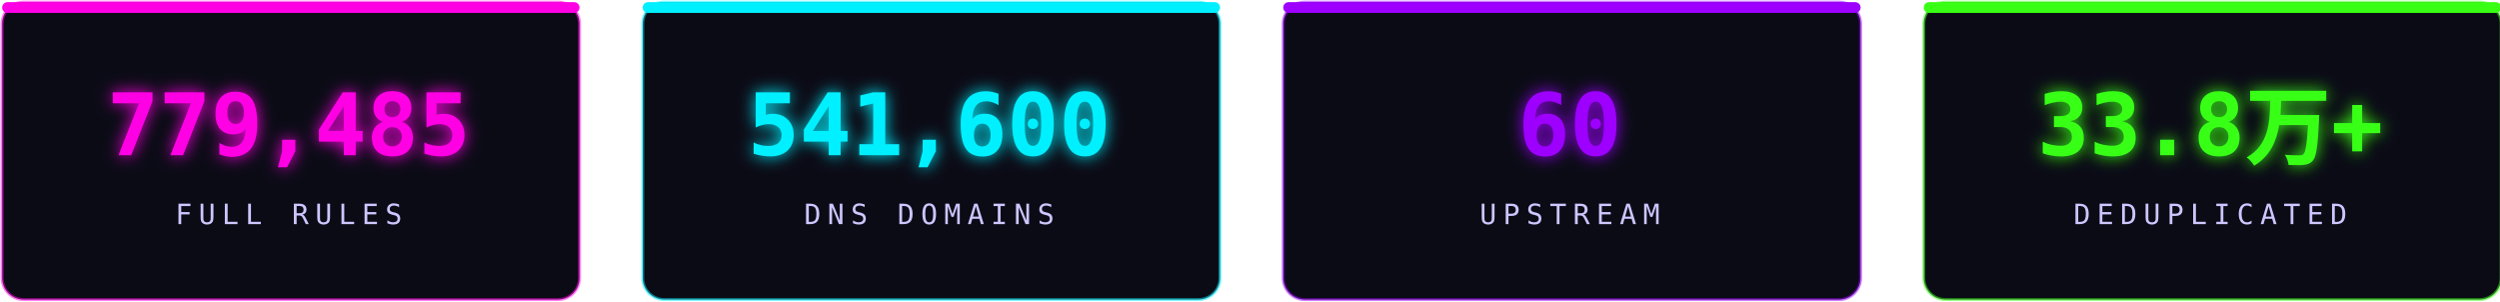
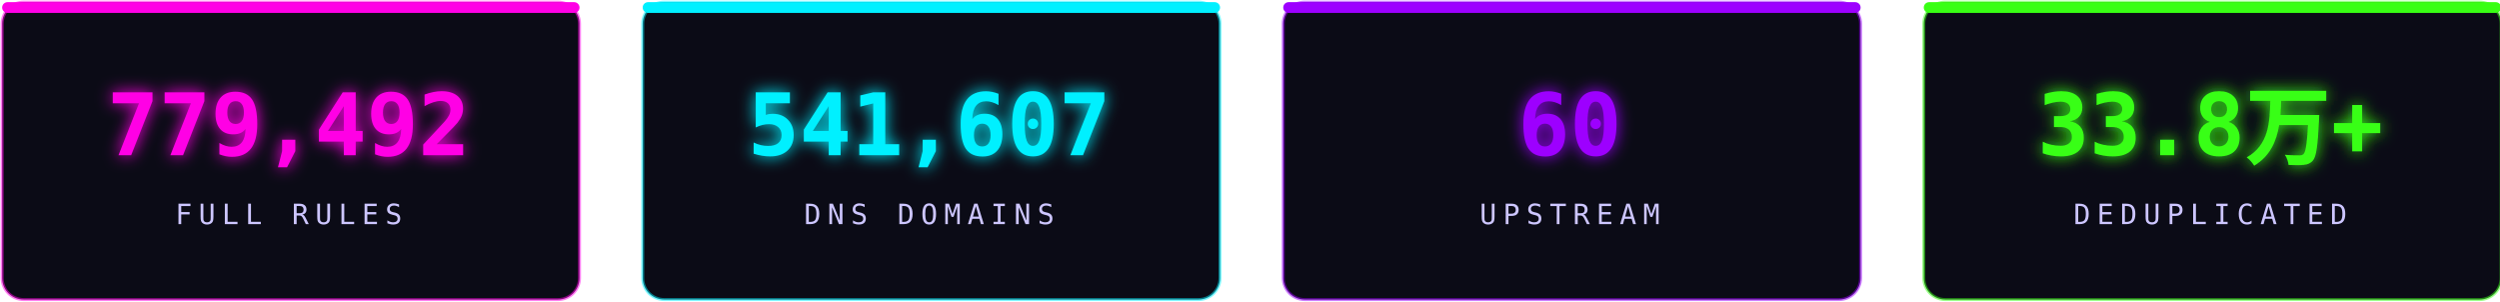
<svg xmlns="http://www.w3.org/2000/svg" width="1160" height="140" viewBox="0 0 1160 140" fill="none" role="img" aria-label="stats">
  <defs>
    <filter id="sg" x="-30%" y="-30%" width="160%" height="160%">
      <feGaussianBlur stdDeviation="3.6" result="b" />
      <feMerge>
        <feMergeNode in="b" />
        <feMergeNode in="SourceGraphic" />
      </feMerge>
    </filter>
  </defs>
  <rect x="1.0" y="1" width="268" height="138" rx="10" fill="#0b0b16" stroke="#ff00e5" stroke-opacity="0.5" stroke-width="1.4" />
  <rect x="1.0" y="1" width="268" height="5" rx="2.5" fill="#ff00e5" />
-   <text x="134.0" y="72" text-anchor="middle" font-family="'Consolas','SFMono-Regular',monospace" font-size="40" font-weight="700" fill="#ff00e5" filter="url(#sg)">779,485</text>
+   <text x="134.0" y="72" text-anchor="middle" font-family="'Consolas','SFMono-Regular',monospace" font-size="40" font-weight="700" fill="#ff00e5" filter="url(#sg)">779,492</text>
  <text x="134.0" y="104" text-anchor="middle" font-family="'Consolas','SFMono-Regular',monospace" font-size="13" letter-spacing="3" fill="#cdc6ff">FULL RULES</text>
  <rect x="298.33" y="1" width="268" height="138" rx="10" fill="#0b0b16" stroke="#00f0ff" stroke-opacity="0.5" stroke-width="1.4" />
  <rect x="298.33" y="1" width="268" height="5" rx="2.5" fill="#00f0ff" />
-   <text x="431.33" y="72" text-anchor="middle" font-family="'Consolas','SFMono-Regular',monospace" font-size="40" font-weight="700" fill="#00f0ff" filter="url(#sg)">541,600</text>
+   <text x="431.33" y="72" text-anchor="middle" font-family="'Consolas','SFMono-Regular',monospace" font-size="40" font-weight="700" fill="#00f0ff" filter="url(#sg)">541,607</text>
  <text x="431.33" y="104" text-anchor="middle" font-family="'Consolas','SFMono-Regular',monospace" font-size="13" letter-spacing="3" fill="#cdc6ff">DNS DOMAINS</text>
  <rect x="595.66" y="1" width="268" height="138" rx="10" fill="#0b0b16" stroke="#9d00ff" stroke-opacity="0.5" stroke-width="1.4" />
  <rect x="595.66" y="1" width="268" height="5" rx="2.5" fill="#9d00ff" />
  <text x="728.66" y="72" text-anchor="middle" font-family="'Consolas','SFMono-Regular',monospace" font-size="40" font-weight="700" fill="#9d00ff" filter="url(#sg)">60</text>
  <text x="728.66" y="104" text-anchor="middle" font-family="'Consolas','SFMono-Regular',monospace" font-size="13" letter-spacing="3" fill="#cdc6ff">UPSTREAM</text>
  <rect x="892.99" y="1" width="268" height="138" rx="10" fill="#0b0b16" stroke="#39ff14" stroke-opacity="0.5" stroke-width="1.4" />
  <rect x="892.99" y="1" width="268" height="5" rx="2.5" fill="#39ff14" />
  <text x="1025.99" y="72" text-anchor="middle" font-family="'Consolas','SFMono-Regular',monospace" font-size="40" font-weight="700" fill="#39ff14" filter="url(#sg)">33.8万+</text>
  <text x="1025.99" y="104" text-anchor="middle" font-family="'Consolas','SFMono-Regular',monospace" font-size="13" letter-spacing="3" fill="#cdc6ff">DEDUPLICATED</text>
</svg>
